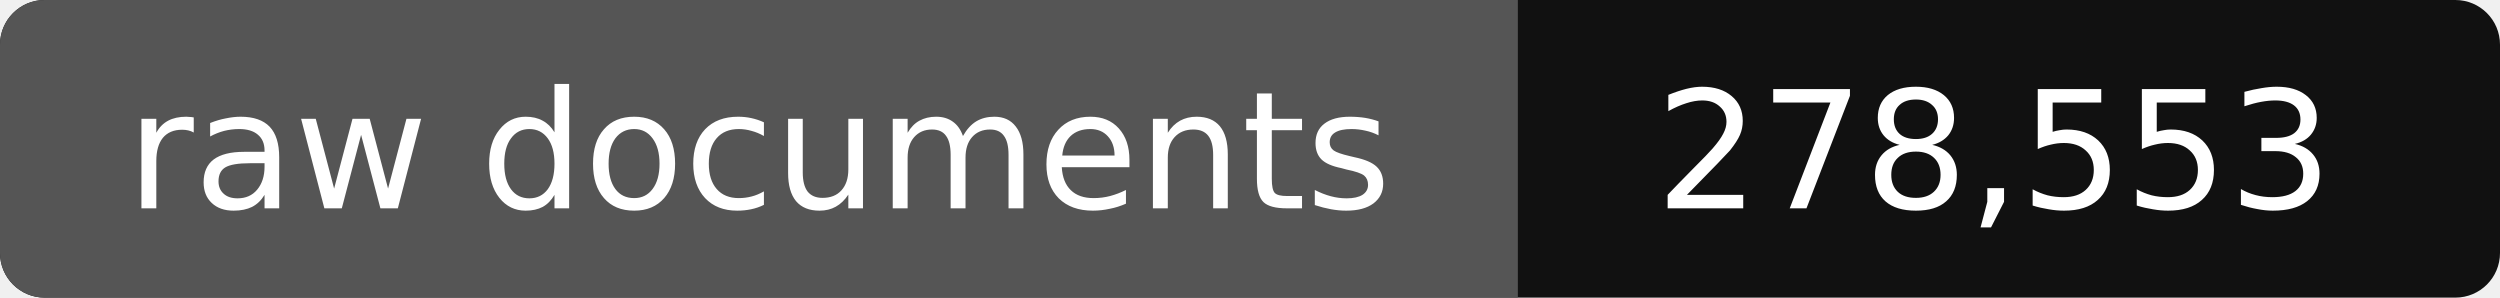
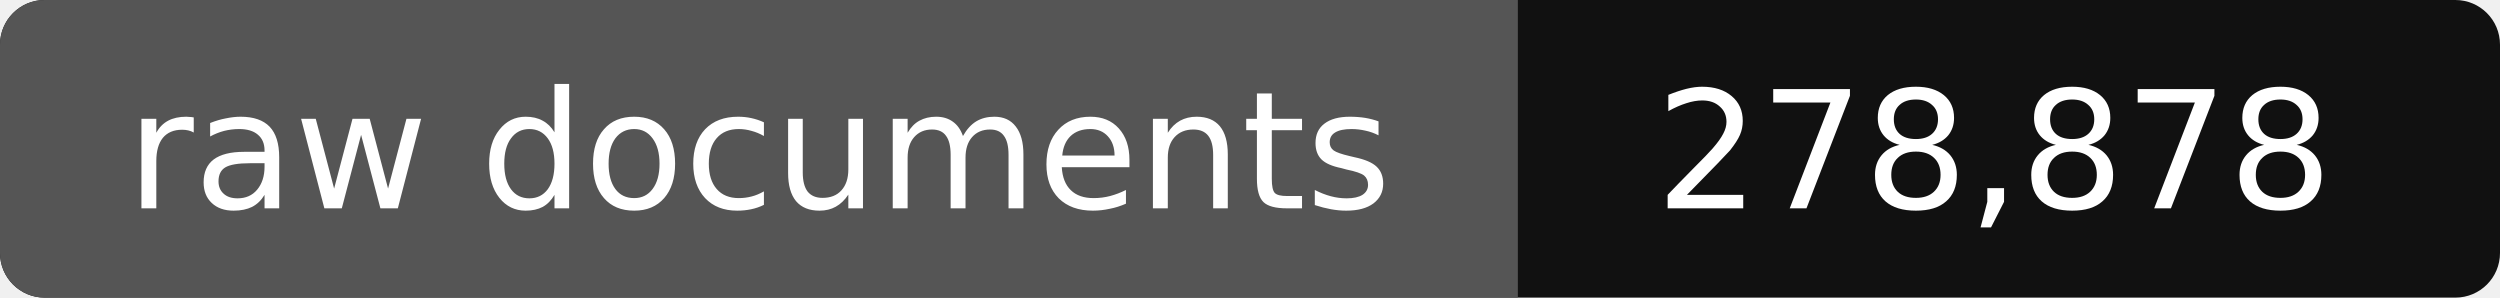
- <svg xmlns="http://www.w3.org/2000/svg" width="168" height="20" role="img" aria-label="raw documents: 278,553">
+ <svg xmlns="http://www.w3.org/2000/svg" width="168" height="20" role="img" aria-label="raw documents: 278,878">
  <rect width="168" height="20" rx="3" fill="#111" />
  <path fill="#555" d="M3 0h99v20H3a3 3 0 0 1-3-3V3a3 3 0 0 1 3-3z" />
  <g fill="#fff" text-anchor="middle" font-family="Verdana,DejaVu Sans,sans-serif" font-size="11">
    <text x="51" y="14">raw documents</text>
-     <text x="134" y="14">278,553</text>
+     <text x="134" y="14">278,878</text>
  </g>
</svg>
